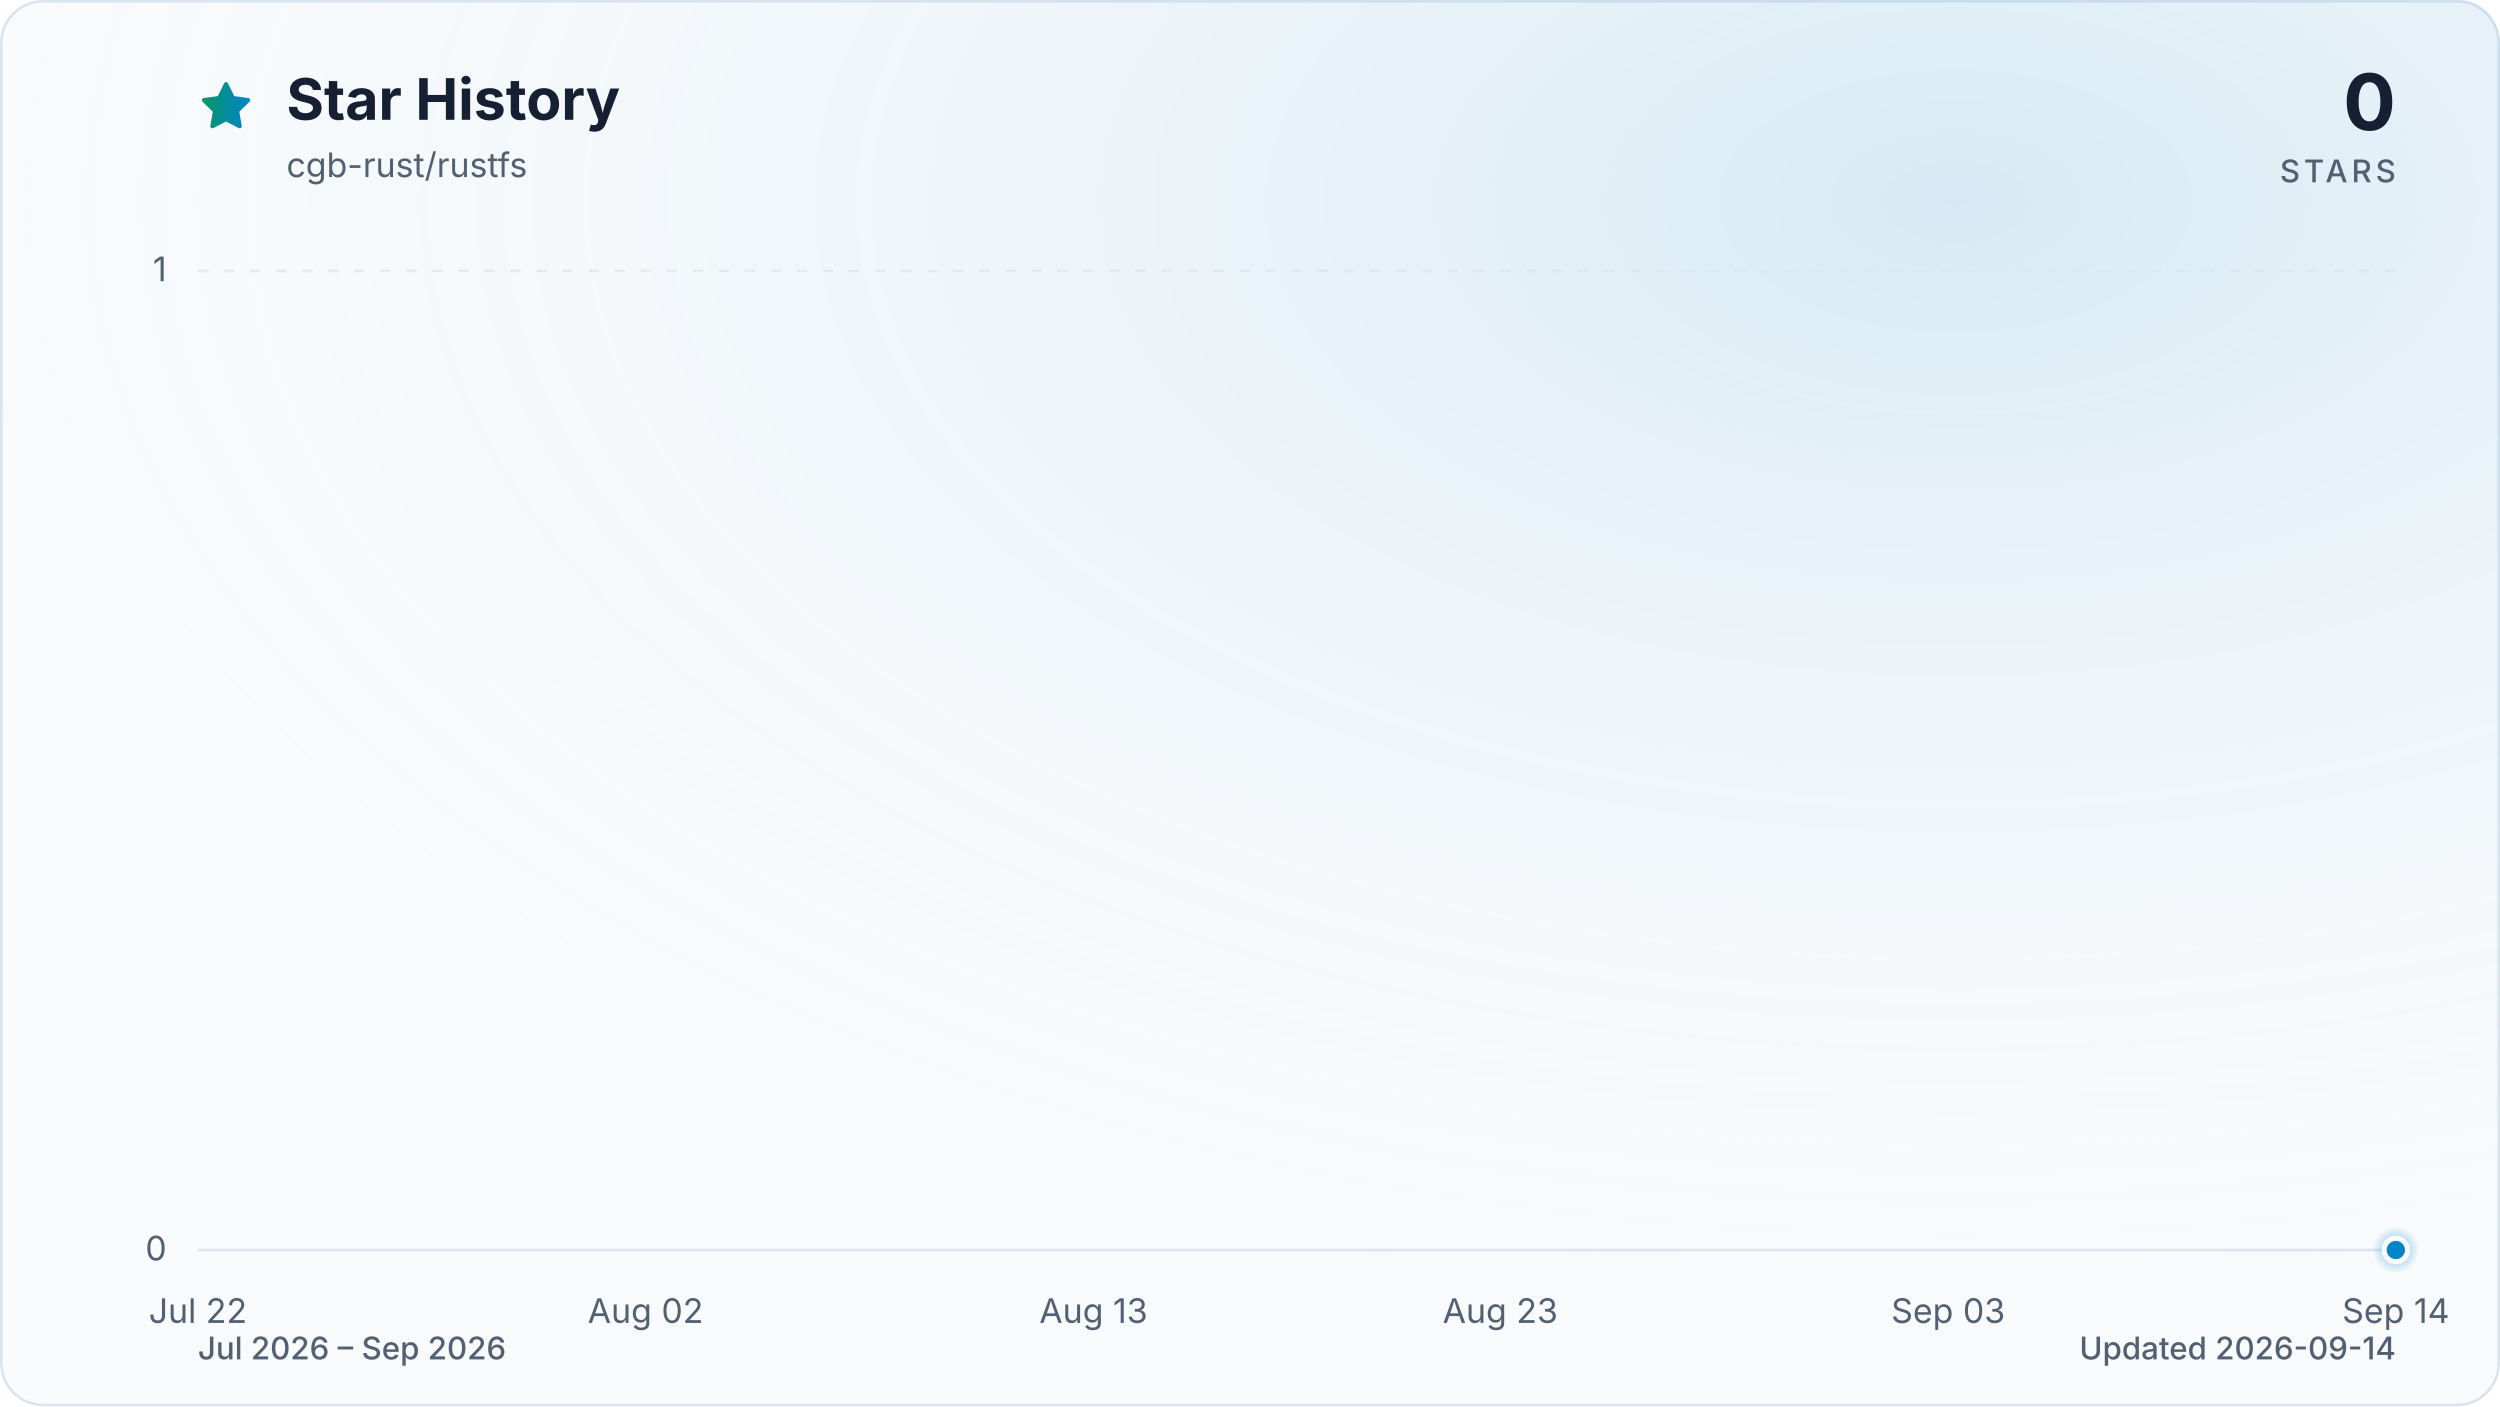
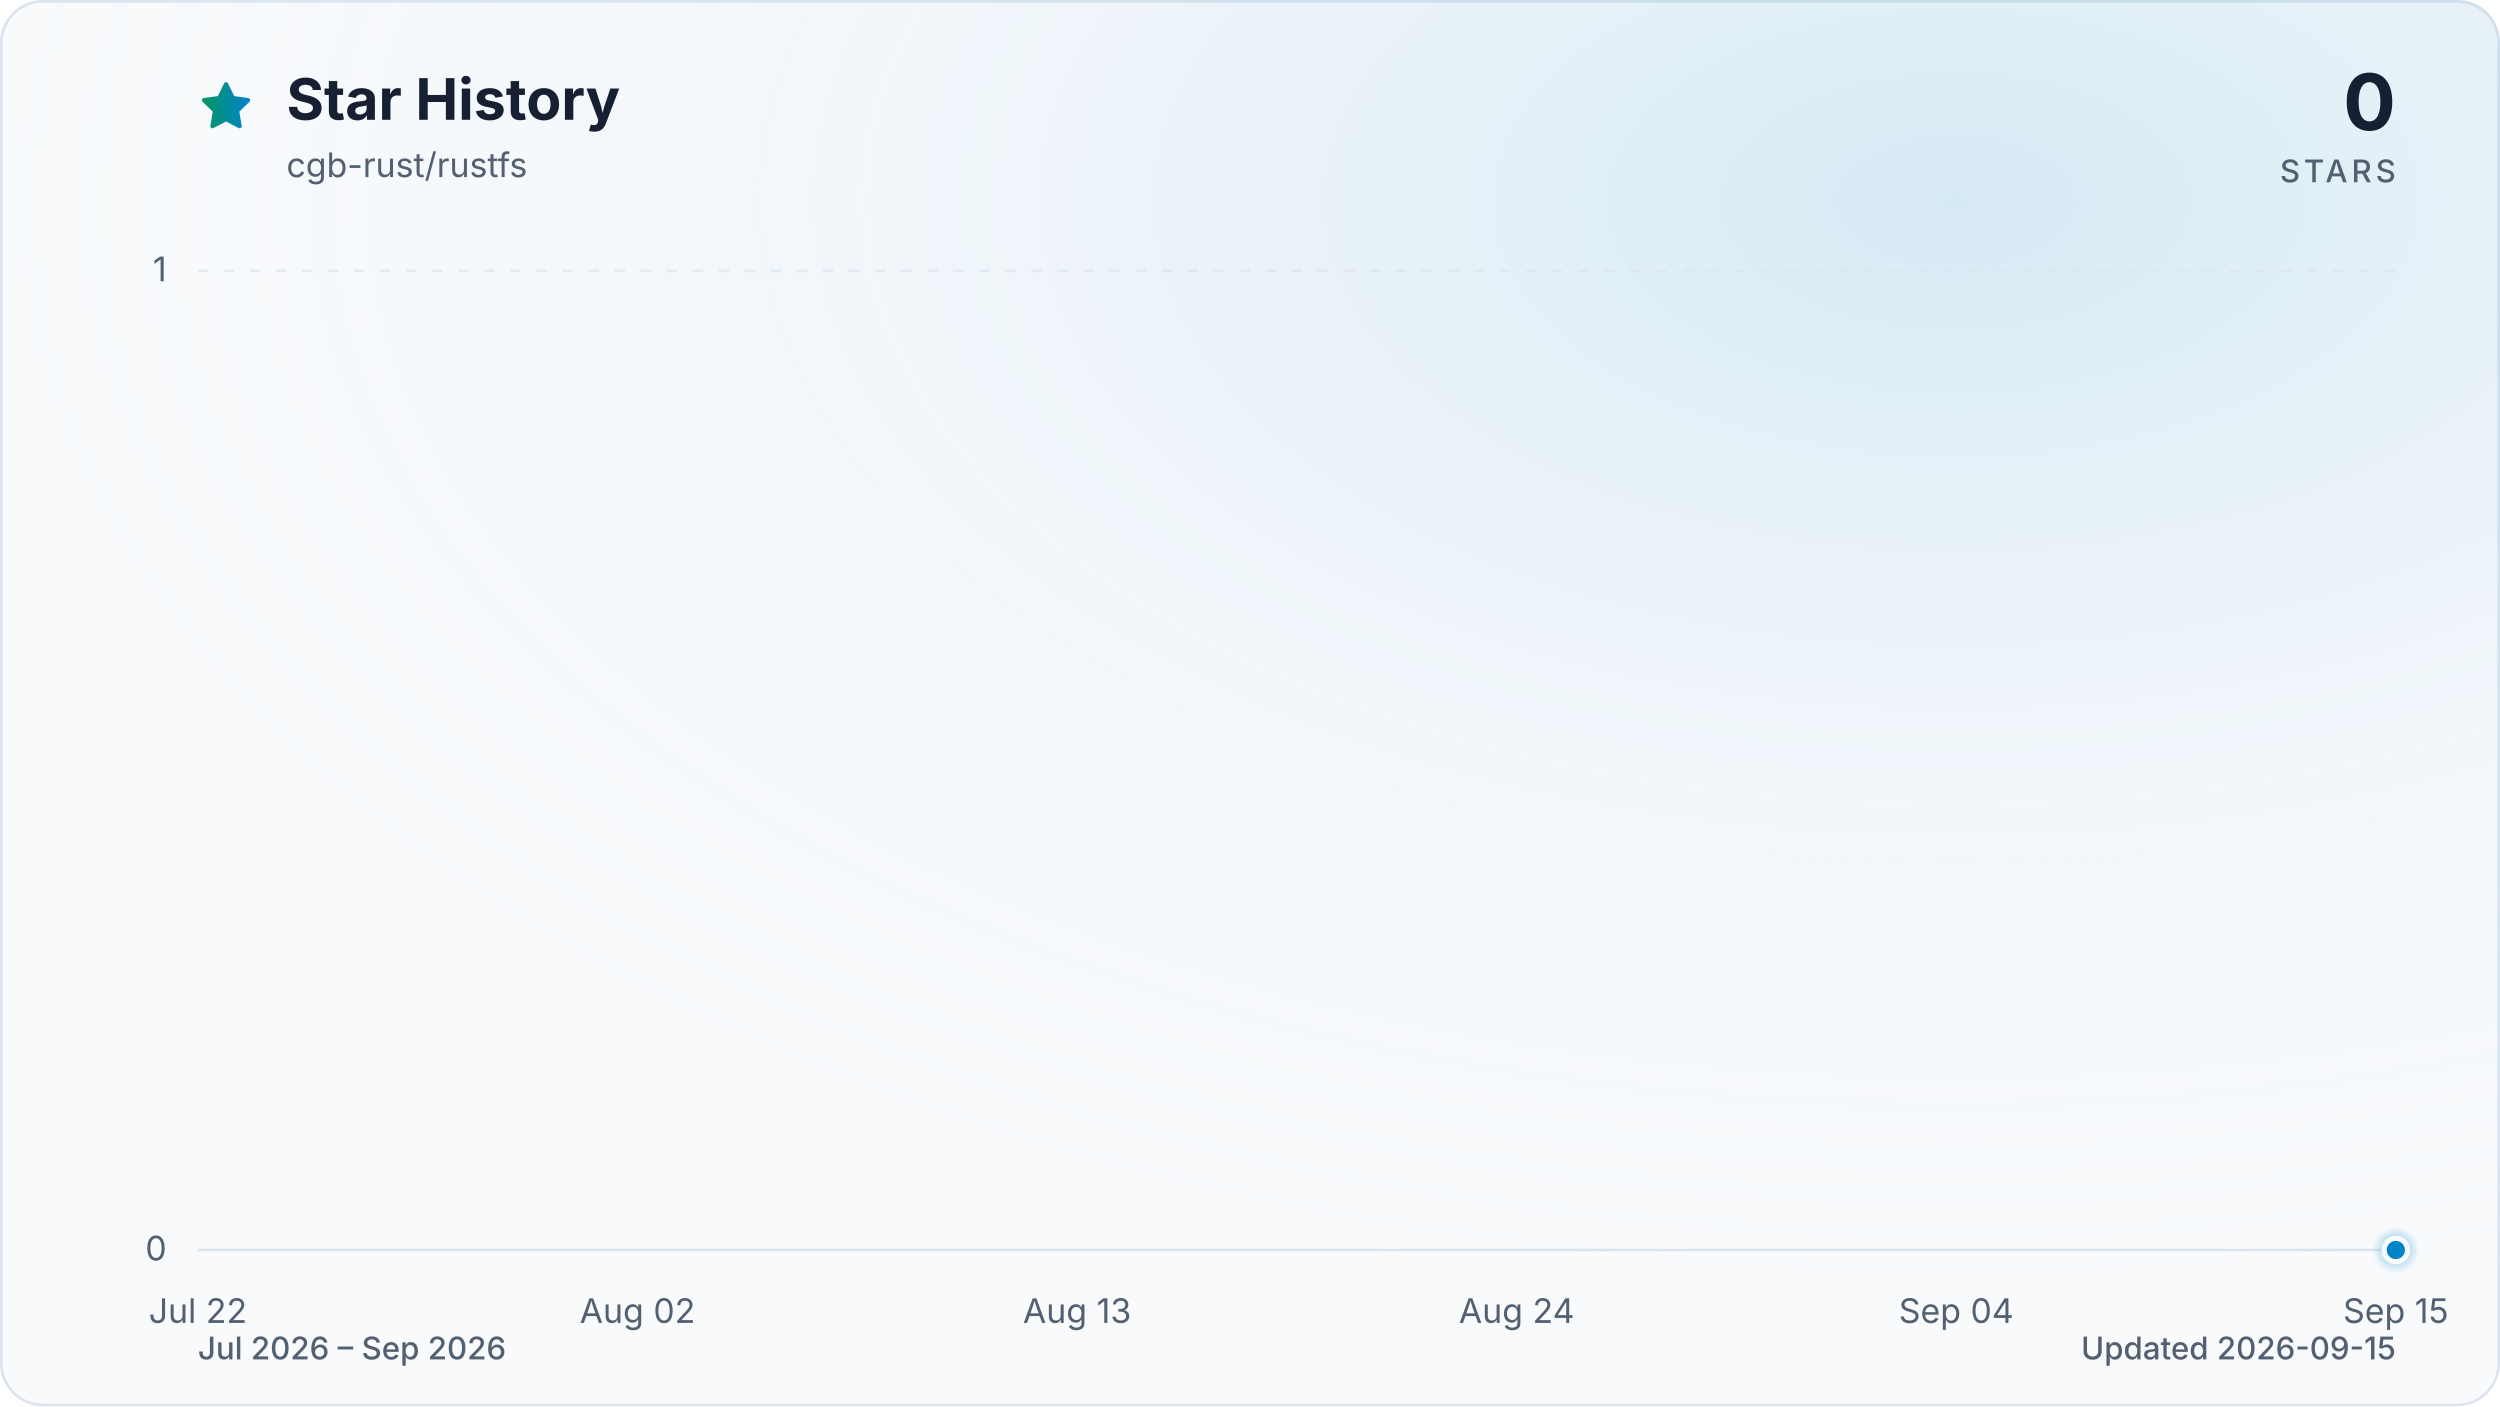
<svg xmlns="http://www.w3.org/2000/svg" viewBox="0 0 960 540" role="img" aria-labelledby="title description" data-style="gradient" data-variant="glow" data-animated="true">
  <defs>
    <linearGradient id="trend" x1="0" y1="0" x2="1" y2="0">
      <stop offset="0%" stop-color="#059669" />
      <stop offset="100%" stop-color="#0284c7" />
    </linearGradient>
    <linearGradient id="area" x1="0" y1="0" x2="0" y2="1">
      <stop offset="0%" stop-color="#059669" stop-opacity="0.30" />
      <stop offset="55%" stop-color="#0284c7" stop-opacity="0.10" />
      <stop offset="100%" stop-color="#0284c7" stop-opacity="0.01" />
    </linearGradient>
    <radialGradient id="marker-halo" cx="50%" cy="50%" r="50%">
      <stop offset="0%" stop-color="#0284c7" stop-opacity="0.55" />
      <stop offset="100%" stop-color="#0284c7" stop-opacity="0" />
    </radialGradient>
    <radialGradient id="surface-glow" cx="78%" cy="14%" r="80%">
      <stop offset="0%" stop-color="#0284c7" stop-opacity="0.14" />
      <stop offset="100%" stop-color="#f8fafc" stop-opacity="0" />
    </radialGradient>
    <filter id="trend-glow" x="-20%" y="-20%" width="140%" height="140%">
      <feGaussianBlur stdDeviation="7" />
    </filter>
  </defs>
  <style>
.trend-enter{transform-box:fill-box;transform-origin:center;animation:trend-enter 520ms cubic-bezier(0.16,1,0.3,1)}
.marker-enter{transform-box:fill-box;transform-origin:center;animation:marker-enter 320ms cubic-bezier(0.16,1,0.3,1) 200ms both}
.marker-pulse{transform-box:fill-box;transform-origin:center;animation:marker-pulse 2.6s ease-out infinite}
@keyframes trend-enter{from{opacity:.35;transform:translateY(10px)}to{opacity:1;transform:translateY(0)}}
@keyframes marker-enter{from{opacity:0;transform:scale(.4)}to{opacity:1;transform:scale(1)}}
@keyframes marker-pulse{0%{opacity:.5;transform:scale(.7)}70%,100%{opacity:0;transform:scale(2.1)}}
@media (prefers-reduced-motion:reduce){.trend-enter,.marker-enter,.marker-pulse{animation:none!important}}
@media (prefers-reduced-motion:reduce){.marker-pulse{opacity:0}}
</style>
  <rect x="0.5" y="0.5" width="959" height="539" fill="#f8fafc" stroke="#dbe4ee" stroke-width="1" rx="16" />
  <rect width="960" height="540" fill="url(#surface-glow)" rx="16" />
  <path d="M12 2.6l2.9 5.9 6.5.9-4.7 4.6 1.1 6.5-5.8-3-5.8 3 1.1-6.5-4.7-4.6 6.5-.9L12 2.6Z" transform="translate(76 30) scale(.9)" fill="url(#trend)" stroke="url(#trend)" stroke-width="1.8" stroke-linejoin="round" aria-hidden="true" />
  <text x="110" y="46" fill="#172033" font-family="ui-sans-serif, system-ui, -apple-system, BlinkMacSystemFont, 'Segoe UI', sans-serif" font-size="22" font-weight="700">Star History</text>
  <text x="110" y="68" fill="#526072" font-family="ui-sans-serif, system-ui, -apple-system, BlinkMacSystemFont, 'Segoe UI', sans-serif" font-size="13">cgb-rust/rustfs</text>
  <text x="920" y="50" fill="#172033" font-family="ui-sans-serif, system-ui, -apple-system, BlinkMacSystemFont, 'Segoe UI', sans-serif" font-size="30" font-weight="700" text-anchor="end">0</text>
  <text x="920" y="70" fill="#526072" font-family="ui-sans-serif, system-ui, -apple-system, BlinkMacSystemFont, 'Segoe UI', sans-serif" font-size="12" font-weight="500" letter-spacing="1.5" text-anchor="end">STARS</text>
  <line x1="76" y1="480.0" x2="920" y2="480.0" stroke="#dbe4ee" stroke-width="1" stroke-dasharray="0" opacity="1" />
  <text x="64" y="484.0" fill="#526072" font-family="ui-sans-serif, system-ui, -apple-system, BlinkMacSystemFont, 'Segoe UI', sans-serif" font-size="13" text-anchor="end">0</text>
  <line x1="76" y1="104.0" x2="920" y2="104.0" stroke="#dbe4ee" stroke-width="1" stroke-dasharray="4 6" opacity="0.7" />
  <text x="64" y="108.0" fill="#526072" font-family="ui-sans-serif, system-ui, -apple-system, BlinkMacSystemFont, 'Segoe UI', sans-serif" font-size="13" text-anchor="end">1</text>
  <text x="76.0" y="508" fill="#526072" font-family="ui-sans-serif, system-ui, -apple-system, BlinkMacSystemFont, 'Segoe UI', sans-serif" font-size="13" text-anchor="middle">Jul 22</text>
-   <text x="247.9" y="508" fill="#526072" font-family="ui-sans-serif, system-ui, -apple-system, BlinkMacSystemFont, 'Segoe UI', sans-serif" font-size="13" text-anchor="middle">Aug 02</text>
-   <text x="419.9" y="508" fill="#526072" font-family="ui-sans-serif, system-ui, -apple-system, BlinkMacSystemFont, 'Segoe UI', sans-serif" font-size="13" text-anchor="middle">Aug 13</text>
-   <text x="576.1" y="508" fill="#526072" font-family="ui-sans-serif, system-ui, -apple-system, BlinkMacSystemFont, 'Segoe UI', sans-serif" font-size="13" text-anchor="middle">Aug 23</text>
-   <text x="748.1" y="508" fill="#526072" font-family="ui-sans-serif, system-ui, -apple-system, BlinkMacSystemFont, 'Segoe UI', sans-serif" font-size="13" text-anchor="middle">Sep 03</text>
-   <text x="920.0" y="508" fill="#526072" font-family="ui-sans-serif, system-ui, -apple-system, BlinkMacSystemFont, 'Segoe UI', sans-serif" font-size="13" text-anchor="middle">Sep 14</text>
+   <text x="244.8" y="508" fill="#526072" font-family="ui-sans-serif, system-ui, -apple-system, BlinkMacSystemFont, 'Segoe UI', sans-serif" font-size="13" text-anchor="middle">Aug 02</text>
+   <text x="413.6" y="508" fill="#526072" font-family="ui-sans-serif, system-ui, -apple-system, BlinkMacSystemFont, 'Segoe UI', sans-serif" font-size="13" text-anchor="middle">Aug 13</text>
+   <text x="582.4" y="508" fill="#526072" font-family="ui-sans-serif, system-ui, -apple-system, BlinkMacSystemFont, 'Segoe UI', sans-serif" font-size="13" text-anchor="middle">Aug 24</text>
+   <text x="751.2" y="508" fill="#526072" font-family="ui-sans-serif, system-ui, -apple-system, BlinkMacSystemFont, 'Segoe UI', sans-serif" font-size="13" text-anchor="middle">Sep 04</text>
+   <text x="920.0" y="508" fill="#526072" font-family="ui-sans-serif, system-ui, -apple-system, BlinkMacSystemFont, 'Segoe UI', sans-serif" font-size="13" text-anchor="middle">Sep 15</text>
  <g class="trend-enter">
-     <path d="M 76.0 480.0 C 81.2 480.0, 86.4 480.0, 91.6 480.0 C 96.8 480.0, 102.0 480.0, 107.3 480.0 C 112.5 480.0, 117.7 480.0, 122.9 480.0 C 128.1 480.0, 133.3 480.0, 138.5 480.0 C 143.7 480.0, 148.9 480.0, 154.1 480.0 C 159.4 480.0, 164.6 480.0, 169.8 480.0 C 175.0 480.0, 180.2 480.0, 185.4 480.0 C 190.6 480.0, 195.8 480.0, 201.0 480.0 C 206.2 480.0, 211.5 480.0, 216.7 480.0 C 221.9 480.0, 227.1 480.0, 232.3 480.0 C 237.5 480.0, 242.7 480.0, 247.9 480.0 C 253.1 480.0, 258.3 480.0, 263.6 480.0 C 268.8 480.0, 274.0 480.0, 279.2 480.0 C 284.4 480.0, 289.6 480.0, 294.8 480.0 C 300.0 480.0, 305.2 480.0, 310.4 480.0 C 315.7 480.0, 320.9 480.0, 326.1 480.0 C 331.3 480.0, 336.5 480.0, 341.7 480.0 C 346.9 480.0, 352.1 480.0, 357.3 480.0 C 362.5 480.0, 367.8 480.0, 373.0 480.0 C 378.2 480.0, 383.4 480.0, 388.6 480.0 C 393.8 480.0, 399.0 480.0, 404.2 480.0 C 409.4 480.0, 414.6 480.0, 419.9 480.0 C 425.1 480.0, 430.3 480.0, 435.5 480.0 C 440.7 480.0, 445.9 480.0, 451.1 480.0 C 456.3 480.0, 461.5 480.0, 466.7 480.0 C 472.0 480.0, 477.2 480.0, 482.4 480.0 C 487.6 480.0, 492.8 480.0, 498.0 480.0 C 503.2 480.0, 508.4 480.0, 513.6 480.0 C 518.8 480.0, 524.0 480.0, 529.3 480.0 C 534.5 480.0, 539.7 480.0, 544.9 480.0 C 550.1 480.0, 555.3 480.0, 560.5 480.0 C 565.7 480.0, 570.9 480.0, 576.1 480.0 C 581.4 480.0, 586.6 480.0, 591.8 480.0 C 597.0 480.0, 602.2 480.0, 607.4 480.0 C 612.6 480.0, 617.8 480.0, 623.0 480.0 C 628.2 480.0, 633.5 480.0, 638.7 480.0 C 643.9 480.0, 649.1 480.0, 654.3 480.0 C 659.5 480.0, 664.7 480.0, 669.9 480.0 C 675.1 480.0, 680.3 480.0, 685.6 480.0 C 690.8 480.0, 696.0 480.0, 701.2 480.0 C 706.4 480.0, 711.6 480.0, 716.8 480.0 C 722.0 480.0, 727.2 480.0, 732.4 480.0 C 737.7 480.0, 742.9 480.0, 748.1 480.0 C 753.3 480.0, 758.5 480.0, 763.7 480.0 C 768.9 480.0, 774.1 480.0, 779.3 480.0 C 784.5 480.0, 789.8 480.0, 795.0 480.0 C 800.2 480.0, 805.4 480.0, 810.6 480.0 C 815.8 480.0, 821.0 480.0, 826.2 480.0 C 831.4 480.0, 836.6 480.0, 841.9 480.0 C 847.1 480.0, 852.3 480.0, 857.5 480.0 C 862.7 480.0, 867.9 480.0, 873.1 480.0 C 878.3 480.0, 883.5 480.0, 888.7 480.0 C 894.0 480.0, 899.2 480.0, 904.4 480.0 C 909.6 480.0, 914.8 480.0, 920.0 480.0 L 920.0 480.0 L 76.0 480.0 Z" fill="url(#area)" />
-     <path d="M 76.0 480.0 C 81.2 480.0, 86.4 480.0, 91.6 480.0 C 96.8 480.0, 102.0 480.0, 107.3 480.0 C 112.5 480.0, 117.7 480.0, 122.9 480.0 C 128.1 480.0, 133.3 480.0, 138.5 480.0 C 143.7 480.0, 148.9 480.0, 154.1 480.0 C 159.4 480.0, 164.6 480.0, 169.8 480.0 C 175.0 480.0, 180.2 480.0, 185.4 480.0 C 190.6 480.0, 195.8 480.0, 201.0 480.0 C 206.2 480.0, 211.5 480.0, 216.7 480.0 C 221.9 480.0, 227.1 480.0, 232.3 480.0 C 237.5 480.0, 242.7 480.0, 247.9 480.0 C 253.1 480.0, 258.3 480.0, 263.6 480.0 C 268.8 480.0, 274.0 480.0, 279.2 480.0 C 284.4 480.0, 289.6 480.0, 294.8 480.0 C 300.0 480.0, 305.2 480.0, 310.4 480.0 C 315.7 480.0, 320.9 480.0, 326.1 480.0 C 331.3 480.0, 336.5 480.0, 341.7 480.0 C 346.9 480.0, 352.1 480.0, 357.3 480.0 C 362.5 480.0, 367.8 480.0, 373.0 480.0 C 378.2 480.0, 383.4 480.0, 388.6 480.0 C 393.8 480.0, 399.0 480.0, 404.2 480.0 C 409.4 480.0, 414.6 480.0, 419.9 480.0 C 425.1 480.0, 430.3 480.0, 435.5 480.0 C 440.7 480.0, 445.9 480.0, 451.1 480.0 C 456.3 480.0, 461.5 480.0, 466.7 480.0 C 472.0 480.0, 477.2 480.0, 482.4 480.0 C 487.6 480.0, 492.8 480.0, 498.0 480.0 C 503.2 480.0, 508.4 480.0, 513.6 480.0 C 518.8 480.0, 524.0 480.0, 529.3 480.0 C 534.5 480.0, 539.7 480.0, 544.9 480.0 C 550.1 480.0, 555.3 480.0, 560.5 480.0 C 565.7 480.0, 570.9 480.0, 576.1 480.0 C 581.4 480.0, 586.6 480.0, 591.8 480.0 C 597.0 480.0, 602.2 480.0, 607.4 480.0 C 612.6 480.0, 617.8 480.0, 623.0 480.0 C 628.2 480.0, 633.5 480.0, 638.7 480.0 C 643.9 480.0, 649.1 480.0, 654.3 480.0 C 659.5 480.0, 664.7 480.0, 669.9 480.0 C 675.1 480.0, 680.3 480.0, 685.6 480.0 C 690.8 480.0, 696.0 480.0, 701.2 480.0 C 706.4 480.0, 711.6 480.0, 716.8 480.0 C 722.0 480.0, 727.2 480.0, 732.4 480.0 C 737.7 480.0, 742.9 480.0, 748.1 480.0 C 753.3 480.0, 758.5 480.0, 763.7 480.0 C 768.9 480.0, 774.1 480.0, 779.3 480.0 C 784.5 480.0, 789.8 480.0, 795.0 480.0 C 800.2 480.0, 805.4 480.0, 810.6 480.0 C 815.8 480.0, 821.0 480.0, 826.2 480.0 C 831.4 480.0, 836.6 480.0, 841.9 480.0 C 847.1 480.0, 852.3 480.0, 857.5 480.0 C 862.7 480.0, 867.9 480.0, 873.1 480.0 C 878.3 480.0, 883.5 480.0, 888.7 480.0 C 894.0 480.0, 899.2 480.0, 904.4 480.0 C 909.6 480.0, 914.8 480.0, 920.0 480.0" fill="none" stroke="url(#trend)" stroke-width="12" stroke-linecap="round" stroke-linejoin="round" opacity="0.16" filter="url(#trend-glow)" />
-     <path d="M 76.0 480.0 C 81.2 480.0, 86.4 480.0, 91.6 480.0 C 96.8 480.0, 102.0 480.0, 107.3 480.0 C 112.5 480.0, 117.7 480.0, 122.9 480.0 C 128.1 480.0, 133.3 480.0, 138.5 480.0 C 143.7 480.0, 148.9 480.0, 154.1 480.0 C 159.4 480.0, 164.6 480.0, 169.8 480.0 C 175.0 480.0, 180.2 480.0, 185.4 480.0 C 190.6 480.0, 195.8 480.0, 201.0 480.0 C 206.2 480.0, 211.5 480.0, 216.7 480.0 C 221.9 480.0, 227.1 480.0, 232.3 480.0 C 237.5 480.0, 242.7 480.0, 247.9 480.0 C 253.1 480.0, 258.3 480.0, 263.6 480.0 C 268.8 480.0, 274.0 480.0, 279.2 480.0 C 284.4 480.0, 289.6 480.0, 294.8 480.0 C 300.0 480.0, 305.2 480.0, 310.4 480.0 C 315.7 480.0, 320.9 480.0, 326.1 480.0 C 331.3 480.0, 336.5 480.0, 341.7 480.0 C 346.9 480.0, 352.1 480.0, 357.3 480.0 C 362.5 480.0, 367.8 480.0, 373.0 480.0 C 378.2 480.0, 383.4 480.0, 388.6 480.0 C 393.8 480.0, 399.0 480.0, 404.2 480.0 C 409.4 480.0, 414.6 480.0, 419.9 480.0 C 425.1 480.0, 430.3 480.0, 435.5 480.0 C 440.7 480.0, 445.9 480.0, 451.1 480.0 C 456.3 480.0, 461.5 480.0, 466.7 480.0 C 472.0 480.0, 477.2 480.0, 482.4 480.0 C 487.6 480.0, 492.8 480.0, 498.0 480.0 C 503.2 480.0, 508.4 480.0, 513.6 480.0 C 518.8 480.0, 524.0 480.0, 529.3 480.0 C 534.5 480.0, 539.7 480.0, 544.9 480.0 C 550.1 480.0, 555.3 480.0, 560.5 480.0 C 565.7 480.0, 570.9 480.0, 576.1 480.0 C 581.4 480.0, 586.6 480.0, 591.8 480.0 C 597.0 480.0, 602.2 480.0, 607.4 480.0 C 612.6 480.0, 617.8 480.0, 623.0 480.0 C 628.2 480.0, 633.5 480.0, 638.7 480.0 C 643.9 480.0, 649.1 480.0, 654.3 480.0 C 659.5 480.0, 664.7 480.0, 669.9 480.0 C 675.1 480.0, 680.3 480.0, 685.6 480.0 C 690.8 480.0, 696.0 480.0, 701.2 480.0 C 706.4 480.0, 711.6 480.0, 716.8 480.0 C 722.0 480.0, 727.2 480.0, 732.4 480.0 C 737.7 480.0, 742.9 480.0, 748.1 480.0 C 753.3 480.0, 758.5 480.0, 763.7 480.0 C 768.9 480.0, 774.1 480.0, 779.3 480.0 C 784.5 480.0, 789.8 480.0, 795.0 480.0 C 800.2 480.0, 805.4 480.0, 810.6 480.0 C 815.8 480.0, 821.0 480.0, 826.2 480.0 C 831.4 480.0, 836.6 480.0, 841.9 480.0 C 847.1 480.0, 852.3 480.0, 857.5 480.0 C 862.7 480.0, 867.9 480.0, 873.1 480.0 C 878.3 480.0, 883.5 480.0, 888.7 480.0 C 894.0 480.0, 899.2 480.0, 904.4 480.0 C 909.6 480.0, 914.8 480.0, 920.0 480.0" fill="none" stroke="url(#trend)" stroke-width="3" stroke-linecap="round" stroke-linejoin="round" />
+     <path d="M 76.0 480.0 C 81.1 480.0, 86.2 480.0, 91.3 480.0 C 96.5 480.0, 101.6 480.0, 106.7 480.0 C 111.8 480.0, 116.9 480.0, 122.0 480.0 C 127.2 480.0, 132.3 480.0, 137.4 480.0 C 142.5 480.0, 147.6 480.0, 152.7 480.0 C 157.8 480.0, 163.0 480.0, 168.1 480.0 C 173.2 480.0, 178.3 480.0, 183.4 480.0 C 188.5 480.0, 193.6 480.0, 198.8 480.0 C 203.9 480.0, 209.0 480.0, 214.1 480.0 C 219.2 480.0, 224.3 480.0, 229.5 480.0 C 234.6 480.0, 239.7 480.0, 244.8 480.0 C 249.9 480.0, 255.0 480.0, 260.1 480.0 C 265.3 480.0, 270.4 480.0, 275.5 480.0 C 280.6 480.0, 285.7 480.0, 290.8 480.0 C 296.0 480.0, 301.1 480.0, 306.2 480.0 C 311.3 480.0, 316.4 480.0, 321.5 480.0 C 326.6 480.0, 331.8 480.0, 336.9 480.0 C 342.0 480.0, 347.1 480.0, 352.2 480.0 C 357.3 480.0, 362.4 480.0, 367.6 480.0 C 372.7 480.0, 377.8 480.0, 382.9 480.0 C 388.0 480.0, 393.1 480.0, 398.3 480.0 C 403.4 480.0, 408.5 480.0, 413.6 480.0 C 418.7 480.0, 423.8 480.0, 428.9 480.0 C 434.1 480.0, 439.2 480.0, 444.3 480.0 C 449.4 480.0, 454.5 480.0, 459.6 480.0 C 464.8 480.0, 469.9 480.0, 475.0 480.0 C 480.1 480.0, 485.2 480.0, 490.3 480.0 C 495.4 480.0, 500.6 480.0, 505.7 480.0 C 510.8 480.0, 515.9 480.0, 521.0 480.0 C 526.1 480.0, 531.2 480.0, 536.4 480.0 C 541.5 480.0, 546.6 480.0, 551.7 480.0 C 556.8 480.0, 561.9 480.0, 567.1 480.0 C 572.2 480.0, 577.3 480.0, 582.4 480.0 C 587.5 480.0, 592.6 480.0, 597.7 480.0 C 602.9 480.0, 608.0 480.0, 613.1 480.0 C 618.2 480.0, 623.3 480.0, 628.4 480.0 C 633.6 480.0, 638.7 480.0, 643.8 480.0 C 648.9 480.0, 654.0 480.0, 659.1 480.0 C 664.2 480.0, 669.4 480.0, 674.5 480.0 C 679.6 480.0, 684.7 480.0, 689.8 480.0 C 694.9 480.0, 700.0 480.0, 705.2 480.0 C 710.3 480.0, 715.4 480.0, 720.5 480.0 C 725.6 480.0, 730.7 480.0, 735.9 480.0 C 741.0 480.0, 746.1 480.0, 751.2 480.0 C 756.3 480.0, 761.4 480.0, 766.5 480.0 C 771.7 480.0, 776.8 480.0, 781.9 480.0 C 787.0 480.0, 792.1 480.0, 797.2 480.0 C 802.4 480.0, 807.5 480.0, 812.6 480.0 C 817.7 480.0, 822.8 480.0, 827.9 480.0 C 833.0 480.0, 838.2 480.0, 843.3 480.0 C 848.4 480.0, 853.5 480.0, 858.6 480.0 C 863.7 480.0, 868.8 480.0, 874.0 480.0 C 879.1 480.0, 884.2 480.0, 889.3 480.0 C 894.4 480.0, 899.5 480.0, 904.7 480.0 C 909.8 480.0, 914.9 480.0, 920.0 480.0 L 920.0 480.0 L 76.0 480.0 Z" fill="url(#area)" />
+     <path d="M 76.0 480.0 C 81.1 480.0, 86.2 480.0, 91.3 480.0 C 96.5 480.0, 101.6 480.0, 106.7 480.0 C 111.8 480.0, 116.9 480.0, 122.0 480.0 C 127.2 480.0, 132.3 480.0, 137.4 480.0 C 142.5 480.0, 147.6 480.0, 152.7 480.0 C 157.8 480.0, 163.0 480.0, 168.1 480.0 C 173.2 480.0, 178.3 480.0, 183.4 480.0 C 188.5 480.0, 193.6 480.0, 198.8 480.0 C 203.9 480.0, 209.0 480.0, 214.1 480.0 C 219.2 480.0, 224.3 480.0, 229.5 480.0 C 234.6 480.0, 239.7 480.0, 244.8 480.0 C 249.9 480.0, 255.0 480.0, 260.1 480.0 C 265.3 480.0, 270.4 480.0, 275.5 480.0 C 280.6 480.0, 285.7 480.0, 290.8 480.0 C 296.0 480.0, 301.1 480.0, 306.2 480.0 C 311.3 480.0, 316.4 480.0, 321.5 480.0 C 326.6 480.0, 331.8 480.0, 336.9 480.0 C 342.0 480.0, 347.1 480.0, 352.2 480.0 C 357.3 480.0, 362.4 480.0, 367.6 480.0 C 372.7 480.0, 377.8 480.0, 382.9 480.0 C 388.0 480.0, 393.1 480.0, 398.3 480.0 C 403.4 480.0, 408.5 480.0, 413.6 480.0 C 418.7 480.0, 423.8 480.0, 428.9 480.0 C 434.1 480.0, 439.2 480.0, 444.3 480.0 C 449.4 480.0, 454.5 480.0, 459.6 480.0 C 464.8 480.0, 469.9 480.0, 475.0 480.0 C 480.1 480.0, 485.2 480.0, 490.3 480.0 C 495.4 480.0, 500.6 480.0, 505.7 480.0 C 510.8 480.0, 515.9 480.0, 521.0 480.0 C 526.1 480.0, 531.2 480.0, 536.4 480.0 C 541.5 480.0, 546.6 480.0, 551.7 480.0 C 556.8 480.0, 561.9 480.0, 567.1 480.0 C 572.2 480.0, 577.3 480.0, 582.4 480.0 C 587.5 480.0, 592.6 480.0, 597.7 480.0 C 602.9 480.0, 608.0 480.0, 613.1 480.0 C 618.2 480.0, 623.3 480.0, 628.4 480.0 C 633.6 480.0, 638.7 480.0, 643.8 480.0 C 648.9 480.0, 654.0 480.0, 659.1 480.0 C 664.2 480.0, 669.4 480.0, 674.5 480.0 C 679.6 480.0, 684.7 480.0, 689.8 480.0 C 694.9 480.0, 700.0 480.0, 705.2 480.0 C 710.3 480.0, 715.4 480.0, 720.5 480.0 C 725.6 480.0, 730.7 480.0, 735.9 480.0 C 741.0 480.0, 746.1 480.0, 751.2 480.0 C 756.3 480.0, 761.4 480.0, 766.5 480.0 C 771.7 480.0, 776.8 480.0, 781.9 480.0 C 787.0 480.0, 792.1 480.0, 797.2 480.0 C 802.4 480.0, 807.5 480.0, 812.6 480.0 C 817.7 480.0, 822.8 480.0, 827.9 480.0 C 833.0 480.0, 838.2 480.0, 843.3 480.0 C 848.4 480.0, 853.5 480.0, 858.6 480.0 C 863.7 480.0, 868.8 480.0, 874.0 480.0 C 879.1 480.0, 884.2 480.0, 889.3 480.0 C 894.4 480.0, 899.5 480.0, 904.7 480.0 C 909.8 480.0, 914.9 480.0, 920.0 480.0" fill="none" stroke="url(#trend)" stroke-width="12" stroke-linecap="round" stroke-linejoin="round" opacity="0.16" filter="url(#trend-glow)" />
+     <path d="M 76.0 480.0 C 81.1 480.0, 86.2 480.0, 91.3 480.0 C 96.5 480.0, 101.6 480.0, 106.7 480.0 C 111.8 480.0, 116.9 480.0, 122.0 480.0 C 127.2 480.0, 132.3 480.0, 137.4 480.0 C 142.5 480.0, 147.6 480.0, 152.7 480.0 C 157.8 480.0, 163.0 480.0, 168.1 480.0 C 173.2 480.0, 178.3 480.0, 183.4 480.0 C 188.5 480.0, 193.6 480.0, 198.8 480.0 C 203.9 480.0, 209.0 480.0, 214.1 480.0 C 219.2 480.0, 224.3 480.0, 229.5 480.0 C 234.6 480.0, 239.7 480.0, 244.8 480.0 C 249.9 480.0, 255.0 480.0, 260.1 480.0 C 265.3 480.0, 270.4 480.0, 275.5 480.0 C 280.6 480.0, 285.7 480.0, 290.8 480.0 C 296.0 480.0, 301.1 480.0, 306.2 480.0 C 311.3 480.0, 316.4 480.0, 321.5 480.0 C 326.6 480.0, 331.8 480.0, 336.9 480.0 C 342.0 480.0, 347.1 480.0, 352.2 480.0 C 357.3 480.0, 362.4 480.0, 367.6 480.0 C 372.7 480.0, 377.8 480.0, 382.9 480.0 C 388.0 480.0, 393.1 480.0, 398.3 480.0 C 403.4 480.0, 408.5 480.0, 413.6 480.0 C 418.7 480.0, 423.8 480.0, 428.9 480.0 C 434.1 480.0, 439.2 480.0, 444.3 480.0 C 449.4 480.0, 454.5 480.0, 459.6 480.0 C 464.8 480.0, 469.9 480.0, 475.0 480.0 C 480.1 480.0, 485.2 480.0, 490.3 480.0 C 495.4 480.0, 500.6 480.0, 505.7 480.0 C 510.8 480.0, 515.9 480.0, 521.0 480.0 C 526.1 480.0, 531.2 480.0, 536.4 480.0 C 541.5 480.0, 546.6 480.0, 551.7 480.0 C 556.8 480.0, 561.9 480.0, 567.1 480.0 C 572.2 480.0, 577.3 480.0, 582.4 480.0 C 587.5 480.0, 592.6 480.0, 597.7 480.0 C 602.9 480.0, 608.0 480.0, 613.1 480.0 C 618.2 480.0, 623.3 480.0, 628.4 480.0 C 633.6 480.0, 638.7 480.0, 643.8 480.0 C 648.9 480.0, 654.0 480.0, 659.1 480.0 C 664.2 480.0, 669.4 480.0, 674.5 480.0 C 679.6 480.0, 684.7 480.0, 689.8 480.0 C 694.9 480.0, 700.0 480.0, 705.2 480.0 C 710.3 480.0, 715.4 480.0, 720.5 480.0 C 725.6 480.0, 730.7 480.0, 735.9 480.0 C 741.0 480.0, 746.1 480.0, 751.2 480.0 C 756.3 480.0, 761.4 480.0, 766.5 480.0 C 771.7 480.0, 776.8 480.0, 781.9 480.0 C 787.0 480.0, 792.1 480.0, 797.2 480.0 C 802.4 480.0, 807.5 480.0, 812.6 480.0 C 817.7 480.0, 822.8 480.0, 827.9 480.0 C 833.0 480.0, 838.2 480.0, 843.3 480.0 C 848.4 480.0, 853.5 480.0, 858.6 480.0 C 863.7 480.0, 868.8 480.0, 874.0 480.0 C 879.1 480.0, 884.2 480.0, 889.3 480.0 C 894.4 480.0, 899.5 480.0, 904.7 480.0 C 909.8 480.0, 914.9 480.0, 920.0 480.0" fill="none" stroke="url(#trend)" stroke-width="3" stroke-linecap="round" stroke-linejoin="round" />
  </g>
  <g class="marker-enter">
    <circle class="marker-pulse" cx="920.0" cy="480.0" r="9" fill="url(#marker-halo)" />
    <circle cx="920.0" cy="480.0" r="4.5" fill="#0284c7" stroke="#f8fafc" stroke-width="2" />
  </g>
  <text x="76" y="522" fill="#526072" font-family="ui-sans-serif, system-ui, -apple-system, BlinkMacSystemFont, 'Segoe UI', sans-serif" font-size="12" font-weight="500">Jul 2026 – Sep 2026</text>
-   <text x="920" y="522" fill="#526072" font-family="ui-sans-serif, system-ui, -apple-system, BlinkMacSystemFont, 'Segoe UI', sans-serif" font-size="12" font-weight="500" text-anchor="end">Updated 2026-09-14</text>
+   <text x="920" y="522" fill="#526072" font-family="ui-sans-serif, system-ui, -apple-system, BlinkMacSystemFont, 'Segoe UI', sans-serif" font-size="12" font-weight="500" text-anchor="end">Updated 2026-09-15</text>
</svg>
